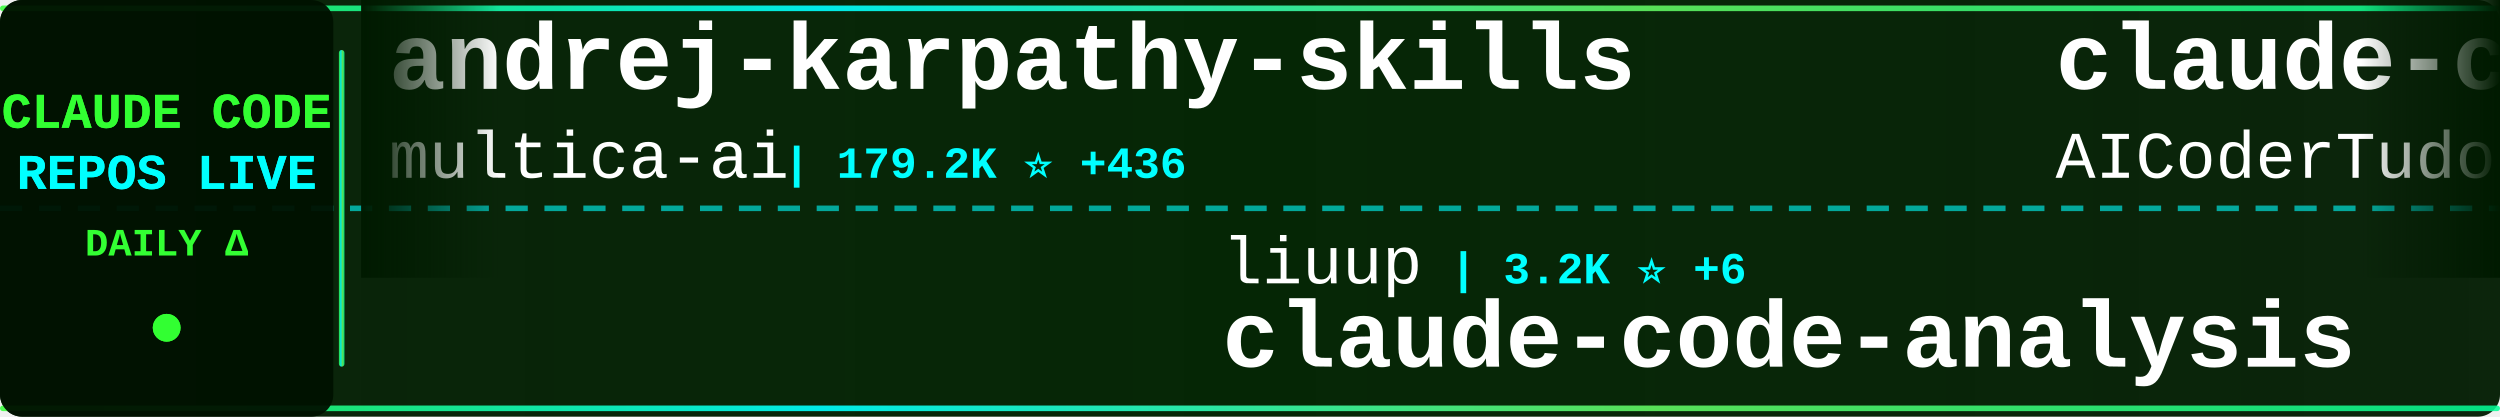
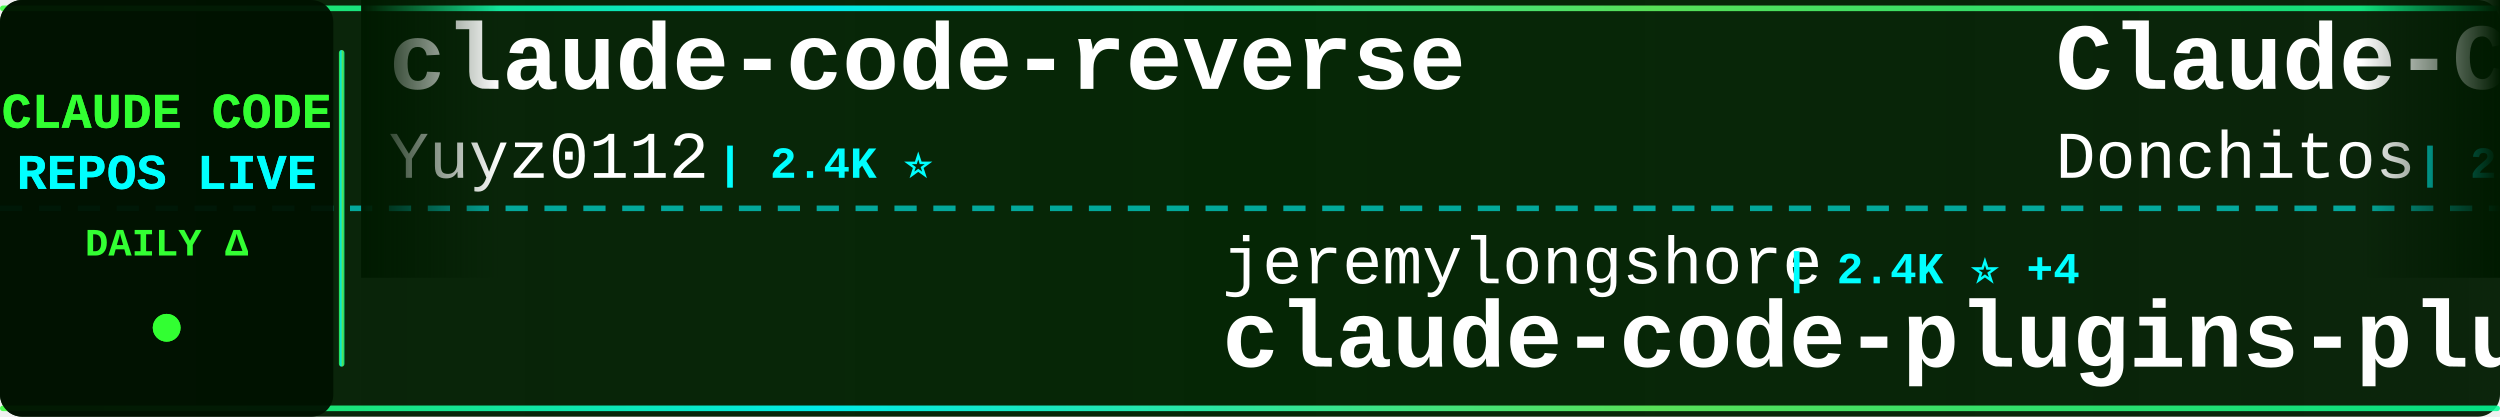
<svg xmlns="http://www.w3.org/2000/svg" width="900" height="150">
  <defs>
    <linearGradient id="tickerBg" x1="0%" y1="0%" x2="100%" y2="0%">
      <stop offset="0%" style="stop-color:#001a00;stop-opacity:0.95" />
      <stop offset="50%" style="stop-color:#002200;stop-opacity:0.98" />
      <stop offset="100%" style="stop-color:#001a00;stop-opacity:0.95" />
    </linearGradient>
    <linearGradient id="borderGrad" x1="0%" y1="0%" x2="100%" y2="0%">
      <stop offset="0%" style="stop-color:#33ff33;stop-opacity:0.85">
        <animate attributeName="stop-opacity" values="0.85;1;0.85" dur="2s" repeatCount="indefinite" />
      </stop>
      <stop offset="33%" style="stop-color:#00ffff;stop-opacity:0.9">
        <animate attributeName="stop-opacity" values="0.9;1;0.9" dur="2.2s" repeatCount="indefinite" />
      </stop>
      <stop offset="66%" style="stop-color:#66ff66;stop-opacity:0.85">
        <animate attributeName="stop-opacity" values="0.85;1;0.85" dur="1.8s" repeatCount="indefinite" />
      </stop>
      <stop offset="100%" style="stop-color:#00ff99;stop-opacity:0.85">
        <animate attributeName="stop-opacity" values="0.85;1;0.85" dur="2s" repeatCount="indefinite" />
      </stop>
    </linearGradient>
    <filter id="textGlow">
      <feGaussianBlur stdDeviation="0.1" result="coloredBlur" />
      <feMerge>
        <feMergeNode in="coloredBlur" />
        <feMergeNode in="SourceGraphic" />
      </feMerge>
    </filter>
    <filter id="metricGlow">
      <feGaussianBlur stdDeviation="0.2" result="coloredBlur" />
      <feMerge>
        <feMergeNode in="coloredBlur" />
        <feMergeNode in="SourceGraphic" />
      </feMerge>
    </filter>
    <linearGradient id="leftFade" x1="0%" y1="0%" x2="100%" y2="0%">
      <stop offset="0%" style="stop-color:#001a00;stop-opacity:1" />
      <stop offset="100%" style="stop-color:#001a00;stop-opacity:0" />
    </linearGradient>
    <linearGradient id="rightFade" x1="0%" y1="0%" x2="100%" y2="0%">
      <stop offset="0%" style="stop-color:#001a00;stop-opacity:0" />
      <stop offset="100%" style="stop-color:#001a00;stop-opacity:1" />
    </linearGradient>
  </defs>
  <rect width="900" height="150" fill="url(#tickerBg)" rx="8" />
  <rect x="0" y="2" width="900" height="2" fill="url(#borderGrad)" rx="1" />
  <rect x="0" y="146" width="900" height="2" fill="url(#borderGrad)" rx="1" />
  <line x1="0" y1="75" x2="900" y2="75" stroke="#00ffff" stroke-width="2" stroke-dasharray="8 6" opacity="0.6" />
  <rect x="0" y="0" width="120" height="150" fill="#001100" opacity="0.95" rx="8" />
  <text x="60" y="46" font-family="'Courier New', monospace" font-size="18" font-weight="bold" fill="#33ff33" text-anchor="middle" filter="url(#textGlow)">
    CLAUDE CODE
  </text>
  <text x="60" y="68" font-family="'Courier New', monospace" font-size="18" font-weight="bold" fill="#00ffff" text-anchor="middle" filter="url(#textGlow)">
    REPOS LIVE
  </text>
  <text x="60" y="92" font-family="'Courier New', monospace" font-size="14" font-weight="bold" fill="#33ff33" text-anchor="middle">
    DAILY Δ
  </text>
  <circle cx="60" cy="118" r="5" fill="#33ff33" filter="url(#metricGlow)">
    <animate attributeName="r" values="4;6;4" dur="1.5s" repeatCount="indefinite" />
    <animate attributeName="opacity" values="0.6;1;0.6" dur="1.5s" repeatCount="indefinite" />
  </circle>
  <rect x="122" y="18" width="2" height="114" fill="url(#borderGrad)" rx="1" />
  <clipPath id="tickerClip">
    <rect x="130" y="0" width="770" height="150" />
  </clipPath>
  <g clip-path="url(#tickerClip)">
    <g id="tickerItems">
      <animateTransform attributeName="transform" attributeType="XML" type="translate" from="0 0" to="-3000 0" dur="54s" repeatCount="indefinite" />
      <g transform="translate(0, 0)">
-         <text x="140" y="32" font-family="'Courier New', monospace" font-size="34" font-weight="bold" fill="#ffffff">andrej-karpathy-skills</text>
-         <text x="140" y="64" font-family="'Courier New', monospace" font-size="24" font-weight="normal" fill="#ffffff" opacity="1.0">multica-ai</text>
-         <text x="282" y="64" font-family="'Courier New', monospace" font-size="16" font-weight="bold" fill="#00ffff"> | 179.2K ⭐ +436</text>
+         <text x="140" y="32" font-family="'Courier New', monospace" font-size="34" font-weight="bold" fill="#ffffff">claude-code-reverse</text>
+         <text x="140" y="64" font-family="'Courier New', monospace" font-size="24" font-weight="normal" fill="#ffffff" opacity="1.0">Yuyz0112</text>
+         <text x="258" y="64" font-family="'Courier New', monospace" font-size="16" font-weight="bold" fill="#00ffff"> | 2.4K ⭐</text>
      </g>
      <g transform="translate(300, 0)">
-         <text x="140" y="102" font-family="'Courier New', monospace" font-size="24" font-weight="normal" fill="#ffffff" opacity="1.0">liuup</text>
-         <text x="222" y="102" font-family="'Courier New', monospace" font-size="16" font-weight="bold" fill="#00ffff"> | 3.2K ⭐ +6</text>
-         <text x="140" y="132" font-family="'Courier New', monospace" font-size="34" font-weight="bold" fill="#ffffff">claude-code-analysis</text>
+         <text x="140" y="102" font-family="'Courier New', monospace" font-size="24" font-weight="normal" fill="#ffffff" opacity="1.0">jeremylongshore</text>
+         <text x="342" y="102" font-family="'Courier New', monospace" font-size="16" font-weight="bold" fill="#00ffff"> | 2.4K ⭐ +4</text>
+         <text x="140" y="132" font-family="'Courier New', monospace" font-size="34" font-weight="bold" fill="#ffffff">claude-code-plugins-plus...</text>
      </g>
      <g transform="translate(600, 0)">
-         <text x="140" y="32" font-family="'Courier New', monospace" font-size="34" font-weight="bold" fill="#ffffff">claude-code-tudou</text>
-         <text x="140" y="64" font-family="'Courier New', monospace" font-size="24" font-weight="normal" fill="#ffffff" opacity="1.0">AICoderTudou</text>
-         <text x="306" y="64" font-family="'Courier New', monospace" font-size="16" font-weight="bold" fill="#00ffff"> | 500 ⭐</text>
+         <text x="140" y="32" font-family="'Courier New', monospace" font-size="34" font-weight="bold" fill="#ffffff">Claude-Code-Game-Studios</text>
+         <text x="140" y="64" font-family="'Courier New', monospace" font-size="24" font-weight="normal" fill="#ffffff" opacity="1.0">Donchitos</text>
+         <text x="270" y="64" font-family="'Courier New', monospace" font-size="16" font-weight="bold" fill="#00ffff"> | 22.0K ⭐ +41</text>
      </g>
      <g transform="translate(900, 0)">
-         <text x="140" y="102" font-family="'Courier New', monospace" font-size="24" font-weight="normal" fill="#ffffff" opacity="1.0">zebbern</text>
-         <text x="246" y="102" font-family="'Courier New', monospace" font-size="16" font-weight="bold" fill="#00ffff"> | 4.3K ⭐ +5</text>
-         <text x="140" y="132" font-family="'Courier New', monospace" font-size="34" font-weight="bold" fill="#ffffff">claude-code-guide</text>
+         <text x="140" y="102" font-family="'Courier New', monospace" font-size="24" font-weight="normal" fill="#ffffff" opacity="1.0">multica-ai</text>
+         <text x="282" y="102" font-family="'Courier New', monospace" font-size="16" font-weight="bold" fill="#00ffff"> | 179.2K ⭐ +449</text>
+         <text x="140" y="132" font-family="'Courier New', monospace" font-size="34" font-weight="bold" fill="#ffffff">andrej-karpathy-skills</text>
      </g>
      <g transform="translate(1200, 0)">
-         <text x="140" y="32" font-family="'Courier New', monospace" font-size="34" font-weight="bold" fill="#ffffff">claude-code-my-workflow</text>
-         <text x="140" y="64" font-family="'Courier New', monospace" font-size="24" font-weight="normal" fill="#ffffff" opacity="1.0">pedrohcgs</text>
-         <text x="270" y="64" font-family="'Courier New', monospace" font-size="16" font-weight="bold" fill="#00ffff"> | 1.3K ⭐ +5</text>
+         <text x="140" y="32" font-family="'Courier New', monospace" font-size="34" font-weight="bold" fill="#ffffff">claude-code-source-code</text>
+         <text x="140" y="64" font-family="'Courier New', monospace" font-size="24" font-weight="normal" fill="#ffffff" opacity="1.0">777genius</text>
+         <text x="270" y="64" font-family="'Courier New', monospace" font-size="16" font-weight="bold" fill="#00ffff"> | 915 ⭐</text>
      </g>
      <g transform="translate(1500, 0)">
-         <text x="140" y="102" font-family="'Courier New', monospace" font-size="24" font-weight="normal" fill="#ffffff" opacity="1.0">davila7</text>
-         <text x="246" y="102" font-family="'Courier New', monospace" font-size="16" font-weight="bold" fill="#00ffff"> | 28.2K ⭐ +21</text>
-         <text x="140" y="132" font-family="'Courier New', monospace" font-size="34" font-weight="bold" fill="#ffffff">claude-code-templates</text>
+         <text x="140" y="102" font-family="'Courier New', monospace" font-size="24" font-weight="normal" fill="#ffffff" opacity="1.0">fuergaosi233</text>
+         <text x="306" y="102" font-family="'Courier New', monospace" font-size="16" font-weight="bold" fill="#00ffff"> | 2.7K ⭐ +2</text>
+         <text x="140" y="132" font-family="'Courier New', monospace" font-size="34" font-weight="bold" fill="#ffffff">claude-code-proxy</text>
      </g>
      <g transform="translate(1800, 0)">
-         <text x="140" y="32" font-family="'Courier New', monospace" font-size="34" font-weight="bold" fill="#ffffff">my-claude-code-setup</text>
-         <text x="140" y="64" font-family="'Courier New', monospace" font-size="24" font-weight="normal" fill="#ffffff" opacity="1.0">centminmod</text>
-         <text x="282" y="64" font-family="'Courier New', monospace" font-size="16" font-weight="bold" fill="#00ffff"> | 2.4K ⭐ +2</text>
+         <text x="140" y="32" font-family="'Courier New', monospace" font-size="34" font-weight="bold" fill="#ffffff">claude-code-local</text>
+         <text x="140" y="64" font-family="'Courier New', monospace" font-size="24" font-weight="normal" fill="#ffffff" opacity="1.0">nicedreamzapp</text>
+         <text x="318" y="64" font-family="'Courier New', monospace" font-size="16" font-weight="bold" fill="#00ffff"> | 2.8K ⭐ +1</text>
      </g>
      <g transform="translate(2100, 0)">
-         <text x="140" y="102" font-family="'Courier New', monospace" font-size="24" font-weight="normal" fill="#ffffff" opacity="1.0">Hyper66666</text>
-         <text x="282" y="102" font-family="'Courier New', monospace" font-size="16" font-weight="bold" fill="#00ffff"> | 216 ⭐</text>
-         <text x="140" y="132" font-family="'Courier New', monospace" font-size="34" font-weight="bold" fill="#ffffff">claude-code-sourcemap</text>
+         <text x="140" y="102" font-family="'Courier New', monospace" font-size="24" font-weight="normal" fill="#ffffff" opacity="1.0">disler</text>
+         <text x="234" y="102" font-family="'Courier New', monospace" font-size="16" font-weight="bold" fill="#00ffff"> | 3.8K ⭐ +4</text>
+         <text x="140" y="132" font-family="'Courier New', monospace" font-size="34" font-weight="bold" fill="#ffffff">claude-code-hooks-master...</text>
      </g>
      <g transform="translate(2400, 0)">
-         <text x="140" y="32" font-family="'Courier New', monospace" font-size="34" font-weight="bold" fill="#ffffff">claude-code-source-build</text>
-         <text x="140" y="64" font-family="'Courier New', monospace" font-size="24" font-weight="normal" fill="#ffffff" opacity="1.0">andrew-kramer-inno</text>
-         <text x="378" y="64" font-family="'Courier New', monospace" font-size="16" font-weight="bold" fill="#00ffff"> | 589 ⭐</text>
+         <text x="140" y="32" font-family="'Courier New', monospace" font-size="34" font-weight="bold" fill="#ffffff">claude-code-source</text>
+         <text x="140" y="64" font-family="'Courier New', monospace" font-size="24" font-weight="normal" fill="#ffffff" opacity="1.0">AprilNEA</text>
+         <text x="258" y="64" font-family="'Courier New', monospace" font-size="16" font-weight="bold" fill="#00ffff"> | 388 ⭐</text>
      </g>
      <g transform="translate(2700, 0)">
-         <text x="140" y="102" font-family="'Courier New', monospace" font-size="24" font-weight="normal" fill="#ffffff" opacity="1.0">FlorianBruniaux</text>
-         <text x="342" y="102" font-family="'Courier New', monospace" font-size="16" font-weight="bold" fill="#00ffff"> | 5.1K ⭐ +9</text>
-         <text x="140" y="132" font-family="'Courier New', monospace" font-size="34" font-weight="bold" fill="#ffffff">claude-code-ultimate-gui...</text>
+         <text x="140" y="102" font-family="'Courier New', monospace" font-size="24" font-weight="normal" fill="#ffffff" opacity="1.0">SeemSeam</text>
+         <text x="258" y="102" font-family="'Courier New', monospace" font-size="16" font-weight="bold" fill="#00ffff"> | 3.0K ⭐ +7</text>
+         <text x="140" y="132" font-family="'Courier New', monospace" font-size="34" font-weight="bold" fill="#ffffff">claude_codex_bridge</text>
      </g>
      <g transform="translate(3000, 0)">
-         <text x="140" y="32" font-family="'Courier New', monospace" font-size="34" font-weight="bold" fill="#ffffff">andrej-karpathy-skills</text>
-         <text x="140" y="64" font-family="'Courier New', monospace" font-size="24" font-weight="normal" fill="#ffffff" opacity="1.0">multica-ai</text>
-         <text x="282" y="64" font-family="'Courier New', monospace" font-size="16" font-weight="bold" fill="#00ffff"> | 179.2K ⭐ +436</text>
+         <text x="140" y="32" font-family="'Courier New', monospace" font-size="34" font-weight="bold" fill="#ffffff">claude-code-reverse</text>
+         <text x="140" y="64" font-family="'Courier New', monospace" font-size="24" font-weight="normal" fill="#ffffff" opacity="1.0">Yuyz0112</text>
+         <text x="258" y="64" font-family="'Courier New', monospace" font-size="16" font-weight="bold" fill="#00ffff"> | 2.4K ⭐</text>
      </g>
      <g transform="translate(3300, 0)">
-         <text x="140" y="102" font-family="'Courier New', monospace" font-size="24" font-weight="normal" fill="#ffffff" opacity="1.0">liuup</text>
-         <text x="222" y="102" font-family="'Courier New', monospace" font-size="16" font-weight="bold" fill="#00ffff"> | 3.2K ⭐ +6</text>
-         <text x="140" y="132" font-family="'Courier New', monospace" font-size="34" font-weight="bold" fill="#ffffff">claude-code-analysis</text>
+         <text x="140" y="102" font-family="'Courier New', monospace" font-size="24" font-weight="normal" fill="#ffffff" opacity="1.0">jeremylongshore</text>
+         <text x="342" y="102" font-family="'Courier New', monospace" font-size="16" font-weight="bold" fill="#00ffff"> | 2.4K ⭐ +4</text>
+         <text x="140" y="132" font-family="'Courier New', monospace" font-size="34" font-weight="bold" fill="#ffffff">claude-code-plugins-plus...</text>
      </g>
      <g transform="translate(3600, 0)">
-         <text x="140" y="32" font-family="'Courier New', monospace" font-size="34" font-weight="bold" fill="#ffffff">claude-code-tudou</text>
-         <text x="140" y="64" font-family="'Courier New', monospace" font-size="24" font-weight="normal" fill="#ffffff" opacity="1.0">AICoderTudou</text>
-         <text x="306" y="64" font-family="'Courier New', monospace" font-size="16" font-weight="bold" fill="#00ffff"> | 500 ⭐</text>
+         <text x="140" y="32" font-family="'Courier New', monospace" font-size="34" font-weight="bold" fill="#ffffff">Claude-Code-Game-Studios</text>
+         <text x="140" y="64" font-family="'Courier New', monospace" font-size="24" font-weight="normal" fill="#ffffff" opacity="1.0">Donchitos</text>
+         <text x="270" y="64" font-family="'Courier New', monospace" font-size="16" font-weight="bold" fill="#00ffff"> | 22.0K ⭐ +41</text>
      </g>
      <g transform="translate(3900, 0)">
-         <text x="140" y="102" font-family="'Courier New', monospace" font-size="24" font-weight="normal" fill="#ffffff" opacity="1.0">zebbern</text>
-         <text x="246" y="102" font-family="'Courier New', monospace" font-size="16" font-weight="bold" fill="#00ffff"> | 4.3K ⭐ +5</text>
-         <text x="140" y="132" font-family="'Courier New', monospace" font-size="34" font-weight="bold" fill="#ffffff">claude-code-guide</text>
+         <text x="140" y="102" font-family="'Courier New', monospace" font-size="24" font-weight="normal" fill="#ffffff" opacity="1.0">multica-ai</text>
+         <text x="282" y="102" font-family="'Courier New', monospace" font-size="16" font-weight="bold" fill="#00ffff"> | 179.2K ⭐ +449</text>
+         <text x="140" y="132" font-family="'Courier New', monospace" font-size="34" font-weight="bold" fill="#ffffff">andrej-karpathy-skills</text>
      </g>
    </g>
  </g>
  <rect x="130" y="0" width="50" height="100" fill="url(#leftFade)" />
  <rect x="850" y="0" width="50" height="100" fill="url(#rightFade)" />
</svg>
